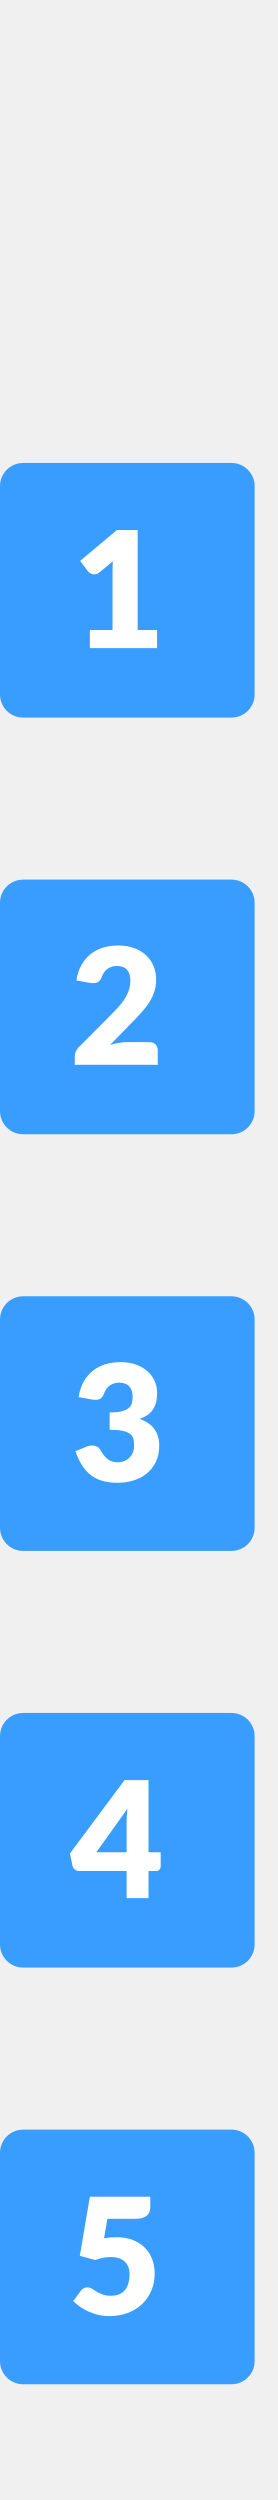
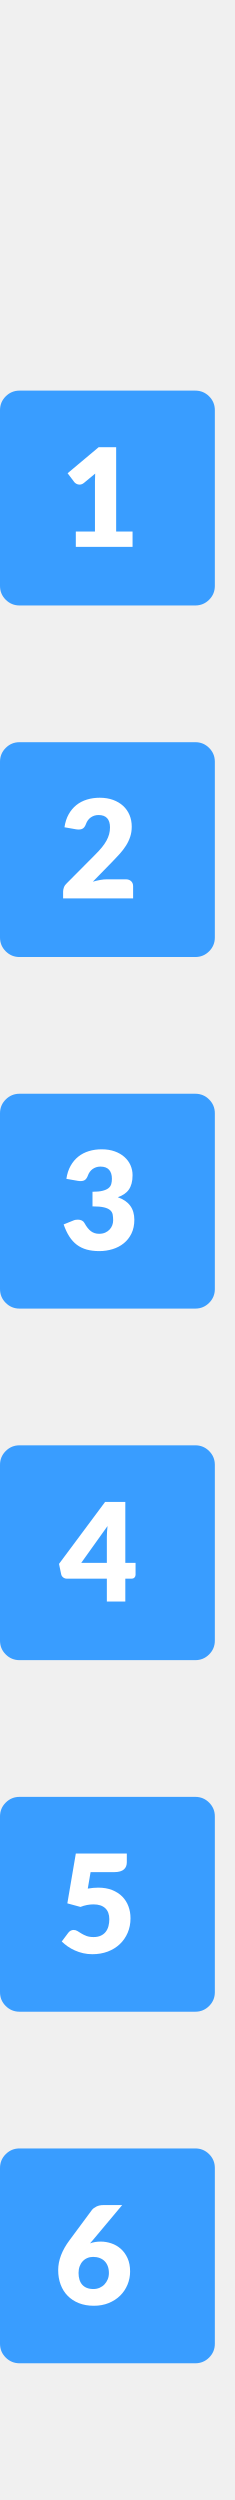
- <svg xmlns="http://www.w3.org/2000/svg" width="12px" height="108px" viewBox="0 0 12 108" version="1.1">
-   <g id="hover00160" stroke="none" stroke-width="1" fill="none" fill-rule="evenodd">
-     <g id="Stacked-Group" transform="translate(0, 19)">
-       <g id="Group" fill="#399DFF">
-         <rect id="Rectangle" x="0" y="1" width="11" height="11" rx="1" />
-         <rect id="Rectangle" x="0" y="19" width="11" height="11" rx="1" />
+ <svg xmlns="http://www.w3.org/2000/svg" xmlns:xlink="http://www.w3.org/1999/xlink" width="12px" height="128px" viewBox="0 0 12 128" version="1.1">
+   <defs>
+     <rect width="12" height="128" id="artboard_1" />
+     <clipPath id="clip_1">
+       <use xlink:href="#artboard_1" clip-rule="evenodd" />
+     </clipPath>
+   </defs>
+   <g id="hover00160" clip-path="url(#clip_1)">
+     <g id="Backgrounds" transform="translate(0 19.99994)">
+       <g id="Group-6" transform="translate(0 90)">
+         <path d="M0 2L0 1C0 0.724 0.098 0.488 0.293 0.293C0.488 0.098 0.724 0 1 0L10 0C10.276 0 10.512 0.098 10.707 0.293C10.902 0.488 11 0.724 11 1L11 10C11 10.276 10.902 10.512 10.707 10.707C10.512 10.902 10.276 11 10 11L1 11C0.724 11 0.488 10.902 0.293 10.707C0.098 10.512 0 10.276 0 10L0 2Z" id="Rectangle#2" fill="#399DFF" stroke="none" />
      </g>
-       <g id="Group" transform="translate(0, 72)" fill="#399DFF">
-         <rect id="Rectangle" x="0" y="1" width="11" height="11" rx="1" />
+       <g id="Group-5" transform="translate(0 72)">
+         <path d="M0 2L0 1C0 0.724 0.098 0.488 0.293 0.293C0.488 0.098 0.724 0 1 0L10 0C10.276 0 10.512 0.098 10.707 0.293C10.902 0.488 11 0.724 11 1L11 10C11 10.276 10.902 10.512 10.707 10.707C10.512 10.902 10.276 11 10 11L1 11C0.724 11 0.488 10.902 0.293 10.707C0.098 10.512 0 10.276 0 10L0 2Z" id="Rectangle#2" fill="#399DFF" stroke="none" />
      </g>
-       <g id="Group" transform="translate(0, 54)" fill="#399DFF">
-         <rect id="Rectangle" x="0" y="1" width="11" height="11" rx="1" />
+       <g id="Group-4" transform="translate(0 54)">
+         <path d="M0 2L0 1C0 0.724 0.098 0.488 0.293 0.293C0.488 0.098 0.724 0 1 0L10 0C10.276 0 10.512 0.098 10.707 0.293C10.902 0.488 11 0.724 11 1L11 10C11 10.276 10.902 10.512 10.707 10.707C10.512 10.902 10.276 11 10 11L1 11C0.724 11 0.488 10.902 0.293 10.707C0.098 10.512 0 10.276 0 10L0 2Z" id="Rectangle#3" fill="#399DFF" stroke="none" />
      </g>
-       <g id="Group" transform="translate(0, 36)" fill="#399DFF">
-         <rect id="Rectangle" x="0" y="1" width="11" height="11" rx="1" />
+       <g id="Group-3" transform="translate(0 36)">
+         <path d="M0 2L0 1C0 0.724 0.098 0.488 0.293 0.293C0.488 0.098 0.724 0 1 0L10 0C10.276 0 10.512 0.098 10.707 0.293C10.902 0.488 11 0.724 11 1L11 10C11 10.276 10.902 10.512 10.707 10.707C10.512 10.902 10.276 11 10 11L1 11C0.724 11 0.488 10.902 0.293 10.707C0.098 10.512 0 10.276 0 10L0 2Z" id="Rectangle#4" fill="#399DFF" stroke="none" />
      </g>
-       <g id="Group" transform="translate(0, 18)" />
+       <g id="Group-2" transform="translate(0 18)">
+         <path d="M0 2L0 1C0 0.724 0.098 0.488 0.293 0.293C0.488 0.098 0.724 0 1 0L10 0C10.276 0 10.512 0.098 10.707 0.293C10.902 0.488 11 0.724 11 1L11 10C11 10.276 10.902 10.512 10.707 10.707C10.512 10.902 10.276 11 10 11L1 11C0.724 11 0.488 10.902 0.293 10.707C0.098 10.512 0 10.276 0 10L0 2Z" id="Rectangle#1" fill="#399DFF" stroke="none" />
+       </g>
+       <g id="Group-1">
+         <path d="M0 2L0 1C0 0.724 0.098 0.488 0.293 0.293C0.488 0.098 0.724 0 1 0L10 0C10.276 0 10.512 0.098 10.707 0.293C10.902 0.488 11 0.724 11 1L11 10C11 10.276 10.902 10.512 10.707 10.707C10.512 10.902 10.276 11 10 11L1 11C0.724 11 0.488 10.902 0.293 10.707C0.098 10.512 0 10.276 0 10L0 2Z" id="Rectangle" fill="#399DFF" stroke="none" />
+       </g>
    </g>
-     <g id="Font-Layer-Copy" transform="translate(3, 22)" fill="#FFFFFF" fill-rule="nonzero">
-       <path d="M3.416,60 L3.416,58.828 L3.731,58.828 C3.799,58.828 3.851,58.808 3.887,58.768 C3.923,58.728 3.941,58.682 3.941,58.628 L3.941,58.628 L3.941,58.019 L3.416,58.019 L3.416,54.901 L2.38,54.901 L0.021,58.072 L0.133,58.607 C0.147,58.67 0.181,58.722 0.236,58.764 C0.291,58.806 0.352,58.828 0.42,58.828 L0.42,58.828 L2.471,58.828 L2.471,60 L3.416,60 Z M2.471,58.019 L1.159,58.019 L2.506,56.133 C2.494,56.233 2.486,56.33 2.48,56.425 C2.474,56.519 2.471,56.607 2.471,56.689 L2.471,56.689 L2.471,58.019 Z" id="4" />
-       <path d="M1.729,78.056 C2.014,78.056 2.276,78.011 2.515,77.921 C2.754,77.831 2.96,77.705 3.132,77.541 C3.305,77.378 3.44,77.184 3.537,76.959 C3.634,76.734 3.682,76.484 3.682,76.212 C3.682,75.995 3.646,75.791 3.575,75.601 C3.504,75.411 3.398,75.245 3.259,75.104 C3.119,74.963 2.946,74.851 2.74,74.769 C2.535,74.688 2.298,74.647 2.03,74.647 C1.946,74.647 1.86,74.651 1.771,74.659 C1.682,74.667 1.59,74.68 1.494,74.696 L1.494,74.696 L1.638,73.853 L2.856,73.853 C2.97,73.853 3.068,73.84 3.15,73.816 C3.232,73.791 3.298,73.756 3.348,73.711 C3.398,73.665 3.435,73.612 3.458,73.552 C3.481,73.491 3.493,73.423 3.493,73.349 L3.493,73.349 L3.493,72.9 L0.882,72.9 L0.448,75.452 L1.12,75.634 C1.339,75.548 1.563,75.504 1.792,75.504 C2.049,75.504 2.247,75.569 2.387,75.699 C2.527,75.828 2.597,76.017 2.597,76.264 C2.597,76.39 2.582,76.508 2.553,76.619 C2.524,76.73 2.477,76.827 2.413,76.91 C2.349,76.993 2.266,77.058 2.163,77.106 C2.06,77.154 1.937,77.177 1.792,77.177 C1.647,77.177 1.526,77.159 1.428,77.121 C1.33,77.084 1.244,77.043 1.171,76.997 C1.097,76.952 1.03,76.91 0.968,76.871 C0.906,76.833 0.84,76.814 0.77,76.814 C0.716,76.814 0.666,76.826 0.62,76.85 C0.573,76.875 0.532,76.91 0.497,76.957 L0.497,76.957 L0.161,77.405 C0.252,77.494 0.353,77.577 0.466,77.655 C0.578,77.733 0.699,77.802 0.831,77.862 C0.963,77.921 1.104,77.969 1.255,78.004 C1.405,78.038 1.563,78.056 1.729,78.056 Z" id="5" />
-       <path d="M3.787,6 L3.787,5.216 L2.947,5.216 L2.947,0.897 L2.051,0.897 L0.462,2.231 L0.805,2.686 C0.828,2.716 0.864,2.744 0.912,2.771 C0.96,2.798 1.014,2.812 1.075,2.812 C1.109,2.812 1.146,2.805 1.183,2.792 C1.22,2.779 1.258,2.758 1.295,2.728 L1.295,2.728 L1.873,2.248 C1.865,2.386 1.862,2.518 1.862,2.643 L1.862,2.643 L1.862,5.216 L0.882,5.216 L0.882,6 L3.787,6 Z" id="1" />
-       <path d="M3.815,24 L3.815,23.37 C3.815,23.265 3.781,23.18 3.713,23.116 C3.646,23.052 3.554,23.02 3.437,23.02 L3.437,23.02 L2.485,23.02 C2.375,23.02 2.258,23.031 2.133,23.053 C2.008,23.075 1.882,23.105 1.754,23.142 L1.754,23.142 L2.751,22.12 C2.886,21.983 3.014,21.847 3.134,21.713 C3.254,21.579 3.36,21.44 3.451,21.296 C3.542,21.153 3.614,21.002 3.666,20.843 C3.719,20.684 3.745,20.512 3.745,20.325 C3.745,20.108 3.707,19.909 3.631,19.728 C3.555,19.547 3.446,19.392 3.304,19.261 C3.162,19.13 2.99,19.028 2.788,18.955 C2.586,18.881 2.359,18.845 2.107,18.845 C1.874,18.845 1.655,18.875 1.452,18.937 C1.25,18.999 1.069,19.093 0.912,19.219 C0.754,19.345 0.622,19.503 0.516,19.692 C0.41,19.881 0.338,20.102 0.301,20.357 L0.301,20.357 L0.875,20.458 C0.903,20.463 0.93,20.466 0.957,20.468 C0.984,20.471 1.009,20.472 1.032,20.472 C1.131,20.472 1.208,20.449 1.265,20.402 C1.322,20.355 1.37,20.279 1.407,20.174 C1.43,20.111 1.461,20.053 1.5,20 C1.538,19.946 1.584,19.899 1.638,19.86 C1.692,19.82 1.752,19.788 1.82,19.765 C1.888,19.742 1.962,19.73 2.044,19.73 C2.242,19.73 2.39,19.784 2.487,19.893 C2.584,20.001 2.632,20.157 2.632,20.36 C2.632,20.484 2.617,20.601 2.587,20.712 C2.556,20.823 2.511,20.933 2.45,21.044 C2.389,21.155 2.312,21.268 2.219,21.382 C2.126,21.496 2.016,21.616 1.89,21.742 L1.89,21.742 L0.42,23.223 C0.35,23.286 0.301,23.356 0.273,23.433 C0.245,23.51 0.231,23.582 0.231,23.65 L0.231,23.65 L0.231,24 L3.815,24 Z" id="2" />
-       <path d="M2.086,42.056 C2.322,42.056 2.548,42.023 2.765,41.956 C2.982,41.89 3.173,41.79 3.337,41.657 C3.502,41.524 3.633,41.357 3.731,41.157 C3.829,40.956 3.878,40.72 3.878,40.45 C3.878,39.878 3.596,39.494 3.031,39.298 C3.152,39.256 3.26,39.203 3.355,39.141 C3.449,39.078 3.529,39.001 3.593,38.911 C3.657,38.821 3.705,38.715 3.738,38.593 C3.771,38.47 3.787,38.328 3.787,38.167 C3.787,37.99 3.752,37.822 3.682,37.662 C3.612,37.502 3.509,37.361 3.374,37.24 C3.239,37.119 3.073,37.022 2.877,36.951 C2.681,36.88 2.457,36.844 2.205,36.844 C1.972,36.844 1.754,36.875 1.55,36.937 C1.347,36.999 1.167,37.093 1.01,37.219 C0.852,37.345 0.72,37.502 0.614,37.691 C0.508,37.88 0.436,38.102 0.399,38.356 L0.399,38.356 L0.973,38.458 C1.001,38.463 1.028,38.466 1.055,38.468 C1.082,38.471 1.107,38.472 1.131,38.472 C1.228,38.472 1.306,38.449 1.363,38.402 C1.42,38.355 1.468,38.279 1.505,38.175 C1.528,38.111 1.559,38.053 1.598,37.999 C1.636,37.946 1.682,37.899 1.736,37.859 C1.79,37.82 1.85,37.788 1.918,37.765 C1.986,37.742 2.06,37.73 2.142,37.73 C2.34,37.73 2.488,37.784 2.585,37.893 C2.682,38.001 2.73,38.156 2.73,38.356 C2.73,38.455 2.718,38.544 2.695,38.626 C2.672,38.708 2.624,38.777 2.553,38.834 C2.482,38.891 2.381,38.936 2.251,38.969 C2.12,39.002 1.948,39.018 1.736,39.018 L1.736,39.018 L1.736,39.767 C1.988,39.767 2.185,39.784 2.326,39.818 C2.467,39.852 2.572,39.9 2.643,39.963 C2.712,40.026 2.755,40.101 2.77,40.189 C2.785,40.276 2.793,40.375 2.793,40.484 C2.793,40.569 2.778,40.651 2.748,40.733 C2.717,40.815 2.672,40.888 2.613,40.952 C2.553,41.016 2.479,41.068 2.389,41.109 C2.299,41.15 2.193,41.17 2.072,41.17 C1.913,41.17 1.775,41.127 1.657,41.039 C1.539,40.952 1.428,40.811 1.323,40.617 C1.293,40.562 1.248,40.519 1.188,40.49 C1.129,40.461 1.062,40.446 0.987,40.446 C0.947,40.446 0.907,40.45 0.866,40.456 C0.825,40.464 0.784,40.476 0.742,40.495 L0.742,40.495 L0.259,40.691 C0.341,40.929 0.437,41.134 0.548,41.307 C0.659,41.48 0.787,41.621 0.934,41.732 C1.081,41.843 1.25,41.925 1.438,41.977 C1.627,42.03 1.843,42.056 2.086,42.056 Z" id="3" />
+     <g id="Text" transform="translate(2.979004 22.89694)">
+       <path d="M2.177 1.869Q1.876 1.869 1.631 1.96L1.764 1.806L3.276 0L2.31 0Q2.114 0 1.962 0.073Q1.81 0.147 1.729 0.248L0.581 1.799Q0 2.576 0 3.329C0 3.597 0.041 3.843 0.124 4.067Q0.248 4.403 0.485 4.644C0.642 4.806 0.834 4.931 1.06 5.021C1.287 5.111 1.542 5.155 1.827 5.155Q2.244 5.155 2.587 5.016C2.815 4.922 3.011 4.796 3.173 4.636C3.335 4.476 3.46 4.289 3.549 4.076Q3.682 3.756 3.682 3.398Q3.682 3.006 3.551 2.718Q3.42 2.429 3.206 2.24Q2.993 2.051 2.723 1.96C2.543 1.899 2.361 1.869 2.177 1.869ZM2.119 4.235Q1.974 4.298 1.806 4.298Q1.61 4.298 1.466 4.24C1.371 4.202 1.292 4.146 1.228 4.074Q1.134 3.966 1.089 3.815C1.058 3.715 1.043 3.602 1.043 3.475C1.043 3.349 1.062 3.236 1.099 3.136C1.136 3.036 1.188 2.949 1.255 2.877C1.321 2.805 1.4 2.749 1.491 2.711C1.582 2.672 1.682 2.653 1.792 2.653Q1.974 2.653 2.123 2.709C2.222 2.746 2.307 2.8 2.377 2.87Q2.482 2.975 2.539 3.129C2.578 3.232 2.597 3.348 2.597 3.479C2.597 3.596 2.577 3.704 2.536 3.803C2.495 3.902 2.439 3.988 2.369 4.062C2.3 4.135 2.216 4.193 2.119 4.235Z" transform="translate(0 90.0033)" id="6" fill="#FFFFFF" fill-rule="evenodd" stroke="none" />
+       <path d="M1.568 5.155C1.853 5.155 2.115 5.111 2.354 5.021C2.593 4.931 2.799 4.804 2.971 4.641C3.144 4.478 3.279 4.283 3.376 4.058C3.473 3.833 3.521 3.584 3.521 3.311C3.521 3.094 3.485 2.89 3.414 2.7C3.343 2.51 3.237 2.344 3.098 2.203C2.958 2.062 2.785 1.951 2.579 1.869C2.374 1.787 2.137 1.747 1.869 1.747C1.785 1.747 1.699 1.751 1.61 1.759C1.521 1.767 1.429 1.779 1.333 1.796L1.333 1.796L1.477 0.952L2.695 0.952C2.809 0.952 2.907 0.94 2.989 0.915C3.071 0.891 3.137 0.856 3.187 0.81C3.237 0.765 3.274 0.712 3.297 0.651C3.32 0.59 3.332 0.523 3.332 0.448L3.332 0.448L3.332 0L0.721 0L0.287 2.552L0.959 2.734C1.178 2.647 1.402 2.604 1.631 2.604C1.888 2.604 2.086 2.669 2.226 2.798C2.366 2.928 2.436 3.116 2.436 3.364C2.436 3.49 2.421 3.608 2.392 3.719C2.363 3.83 2.316 3.926 2.252 4.009C2.188 4.092 2.105 4.157 2.002 4.205C1.899 4.253 1.776 4.277 1.631 4.277C1.486 4.277 1.365 4.258 1.267 4.221C1.169 4.184 1.083 4.142 1.01 4.097C0.936 4.051 0.869 4.009 0.807 3.971C0.745 3.932 0.679 3.913 0.609 3.913C0.555 3.913 0.505 3.925 0.459 3.95C0.412 3.974 0.371 4.01 0.336 4.056L0.336 4.056L0 4.505C0.091 4.593 0.193 4.677 0.304 4.755C0.416 4.833 0.538 4.902 0.67 4.961C0.802 5.021 0.943 5.068 1.094 5.103C1.244 5.138 1.402 5.155 1.568 5.155L1.568 5.155Z" transform="translate(0.1820068 72.00349)" id="5" fill="#FFFFFF" stroke="none" />
+       <path d="M3.395 3.927L3.395 5.099L2.45 5.099L2.45 3.927L0.399 3.927Q0.297 3.927 0.215 3.864C0.16 3.822 0.126 3.769 0.112 3.707L0 3.171L2.359 0L3.395 0L3.395 3.119L3.92 3.119L3.92 3.728C3.92 3.781 3.902 3.828 3.866 3.868Q3.812 3.927 3.71 3.927L3.395 3.927ZM1.138 3.119L2.45 3.119L2.45 1.788C2.45 1.707 2.453 1.619 2.459 1.524C2.465 1.43 2.473 1.332 2.485 1.232L1.138 3.119Z" transform="translate(0.04199219 54.00349)" id="4" fill="#FFFFFF" fill-rule="evenodd" stroke="none" />
+       <path d="M1.827 5.212C2.063 5.212 2.289 5.178 2.506 5.112C2.723 5.045 2.914 4.946 3.078 4.812C3.243 4.679 3.374 4.513 3.472 4.312C3.57 4.111 3.619 3.876 3.619 3.605C3.619 3.033 3.337 2.65 2.772 2.454C2.893 2.412 3.001 2.359 3.096 2.296C3.19 2.233 3.27 2.157 3.334 2.067C3.398 1.977 3.446 1.871 3.479 1.748C3.512 1.626 3.528 1.484 3.528 1.323C3.528 1.146 3.493 0.977 3.423 0.817C3.353 0.657 3.25 0.517 3.115 0.396C2.98 0.274 2.814 0.178 2.618 0.107C2.422 0.036 2.198 0 1.946 0C1.713 0 1.494 0.031 1.292 0.093C1.089 0.155 0.908 0.248 0.751 0.374C0.593 0.5 0.461 0.658 0.355 0.847C0.249 1.036 0.177 1.258 0.14 1.512L0.14 1.512L0.714 1.613C0.742 1.618 0.769 1.622 0.796 1.624C0.823 1.626 0.848 1.627 0.872 1.627C0.97 1.627 1.047 1.604 1.104 1.558C1.161 1.511 1.209 1.435 1.246 1.33C1.269 1.267 1.3 1.209 1.339 1.155C1.377 1.101 1.423 1.055 1.477 1.015C1.531 0.975 1.591 0.944 1.659 0.92C1.727 0.897 1.801 0.885 1.883 0.885C2.081 0.885 2.229 0.94 2.326 1.048C2.423 1.157 2.471 1.311 2.471 1.512C2.471 1.61 2.459 1.7 2.436 1.782C2.413 1.863 2.365 1.933 2.294 1.99C2.223 2.047 2.122 2.092 1.992 2.124C1.861 2.157 1.689 2.174 1.477 2.174L1.477 2.174L1.477 2.922C1.729 2.922 1.926 2.939 2.067 2.973C2.208 3.007 2.313 3.055 2.384 3.119C2.454 3.182 2.496 3.257 2.511 3.344C2.526 3.432 2.534 3.53 2.534 3.64C2.534 3.724 2.519 3.807 2.489 3.889C2.458 3.97 2.413 4.043 2.354 4.107C2.294 4.171 2.22 4.224 2.13 4.265C2.04 4.306 1.934 4.326 1.813 4.326C1.654 4.326 1.516 4.282 1.398 4.195C1.28 4.107 1.169 3.967 1.064 3.773C1.034 3.717 0.989 3.674 0.929 3.645C0.87 3.616 0.803 3.602 0.728 3.602C0.688 3.602 0.648 3.605 0.607 3.612C0.566 3.619 0.525 3.632 0.483 3.651L0.483 3.651L0 3.846C0.082 4.085 0.178 4.29 0.289 4.463C0.4 4.635 0.528 4.777 0.675 4.888C0.823 4.999 0.991 5.08 1.179 5.133C1.369 5.185 1.584 5.212 1.827 5.212L1.827 5.212Z" transform="translate(0.2799988 35.94751)" id="3" fill="#FFFFFF" stroke="none" />
+       <path d="M3.584 5.155L3.584 4.526C3.584 4.42 3.55 4.336 3.482 4.272C3.415 4.208 3.323 4.176 3.206 4.176L3.206 4.176L2.254 4.176C2.144 4.176 2.027 4.187 1.902 4.209C1.777 4.231 1.651 4.261 1.522 4.298L1.522 4.298L2.52 3.276C2.655 3.138 2.783 3.002 2.903 2.868C3.023 2.734 3.129 2.595 3.22 2.452C3.311 2.308 3.383 2.157 3.435 1.998C3.488 1.84 3.514 1.667 3.514 1.48C3.514 1.264 3.476 1.065 3.4 0.884C3.324 0.703 3.215 0.547 3.073 0.416C2.931 0.286 2.759 0.184 2.557 0.11C2.355 0.037 2.128 0 1.876 0C1.643 0 1.425 0.031 1.222 0.093C1.018 0.155 0.838 0.249 0.681 0.374C0.523 0.5 0.391 0.658 0.285 0.847C0.179 1.036 0.107 1.258 0.07 1.512L0.07 1.512L0.644 1.613C0.672 1.618 0.699 1.622 0.726 1.624C0.753 1.626 0.778 1.627 0.801 1.627C0.899 1.627 0.977 1.604 1.034 1.558C1.091 1.511 1.139 1.435 1.176 1.33C1.199 1.267 1.23 1.209 1.269 1.155C1.307 1.101 1.353 1.055 1.407 1.015C1.461 0.975 1.521 0.944 1.589 0.92C1.657 0.897 1.731 0.885 1.813 0.885C2.011 0.885 2.159 0.94 2.256 1.048C2.353 1.157 2.401 1.312 2.401 1.516C2.401 1.639 2.386 1.756 2.356 1.867C2.325 1.978 2.28 2.089 2.219 2.2C2.158 2.311 2.081 2.423 1.988 2.538C1.895 2.652 1.785 2.772 1.659 2.898L1.659 2.898L0.189 4.378C0.119 4.441 0.07 4.511 0.042 4.588C0.014 4.665 0 4.738 0 4.806L0 4.806L0 5.155L3.584 5.155L3.584 5.155Z" transform="translate(0.2519836 17.94749)" id="2" fill="#FFFFFF" stroke="none" />
+       <path d="M3.325 5.103L3.325 4.319L2.485 4.319L2.485 0L1.589 0L0 1.333L0.343 1.788C0.366 1.819 0.402 1.847 0.45 1.874C0.498 1.901 0.552 1.915 0.613 1.915C0.647 1.915 0.684 1.908 0.721 1.895C0.758 1.882 0.796 1.861 0.833 1.831L0.833 1.831L1.411 1.351C1.403 1.489 1.4 1.621 1.4 1.746L1.4 1.746L1.4 4.319L0.42 4.319L0.42 5.103L3.325 5.103L3.325 5.103Z" transform="translate(0.4830017 0)" id="1" fill="#FFFFFF" stroke="none" />
    </g>
  </g>
</svg>
